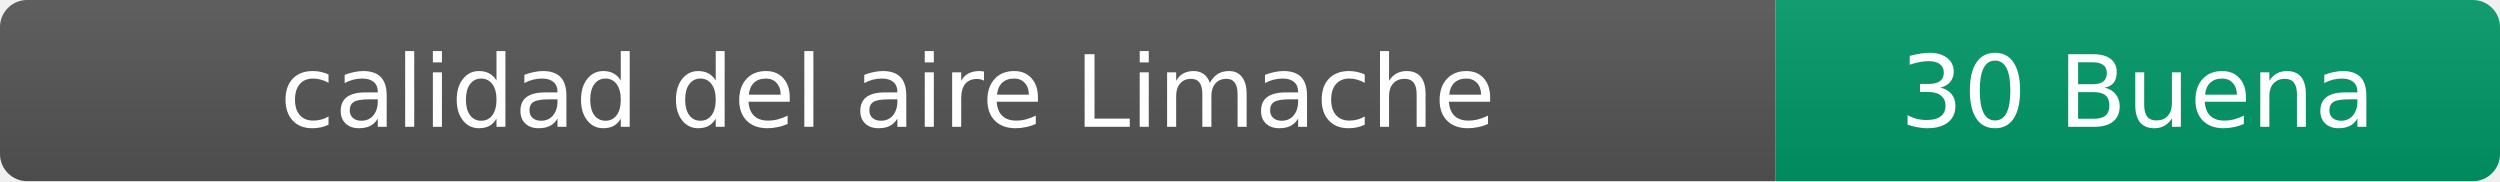
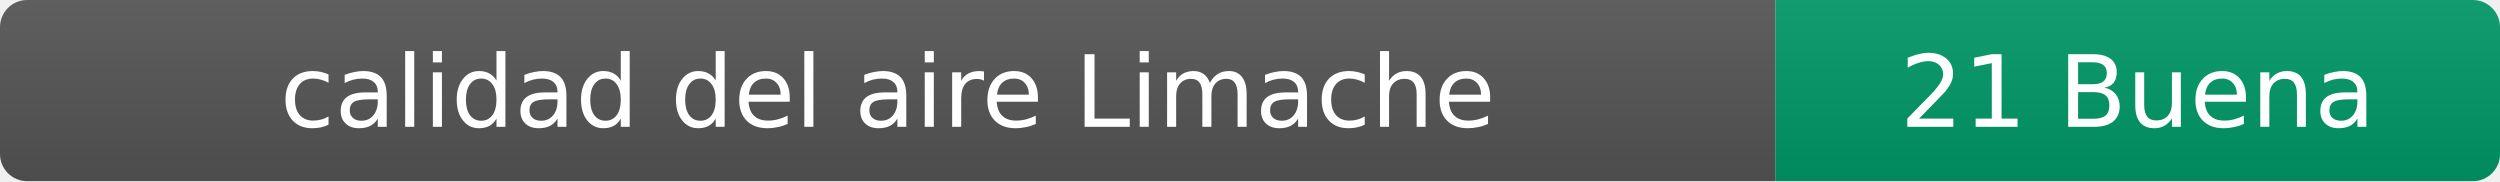
- <svg xmlns="http://www.w3.org/2000/svg" width="276" height="20" role="img" aria-label="calidad del aire: 30 Buena">
+ <svg xmlns="http://www.w3.org/2000/svg" width="276" height="20" role="img" aria-label="calidad del aire: 21 Buena">
  <linearGradient id="s" x2="0" y2="100%">
    <stop offset="0" stop-color="#bbb" stop-opacity=".1" />
    <stop offset="1" stop-opacity=".1" />
  </linearGradient>
  <clipPath id="r">
    <rect width="276" height="20" rx="3" fill="#fff" />
  </clipPath>
  <g clip-path="url(#r)">
    <rect width="196" height="20" fill="#555" />
    <rect x="196" width="80" height="20" fill="#009966" />
    <rect width="276" height="20" fill="url(#s)" />
  </g>
  <g fill="#fff" text-anchor="middle" font-family="Verdana,Geneva,DejaVu Sans,sans-serif" font-size="11">
    <text x="98" y="14">calidad del aire Limache</text>
-     <text x="236" y="14">30 Buena</text>
+     <text x="236" y="14">21 Buena</text>
  </g>
</svg>
